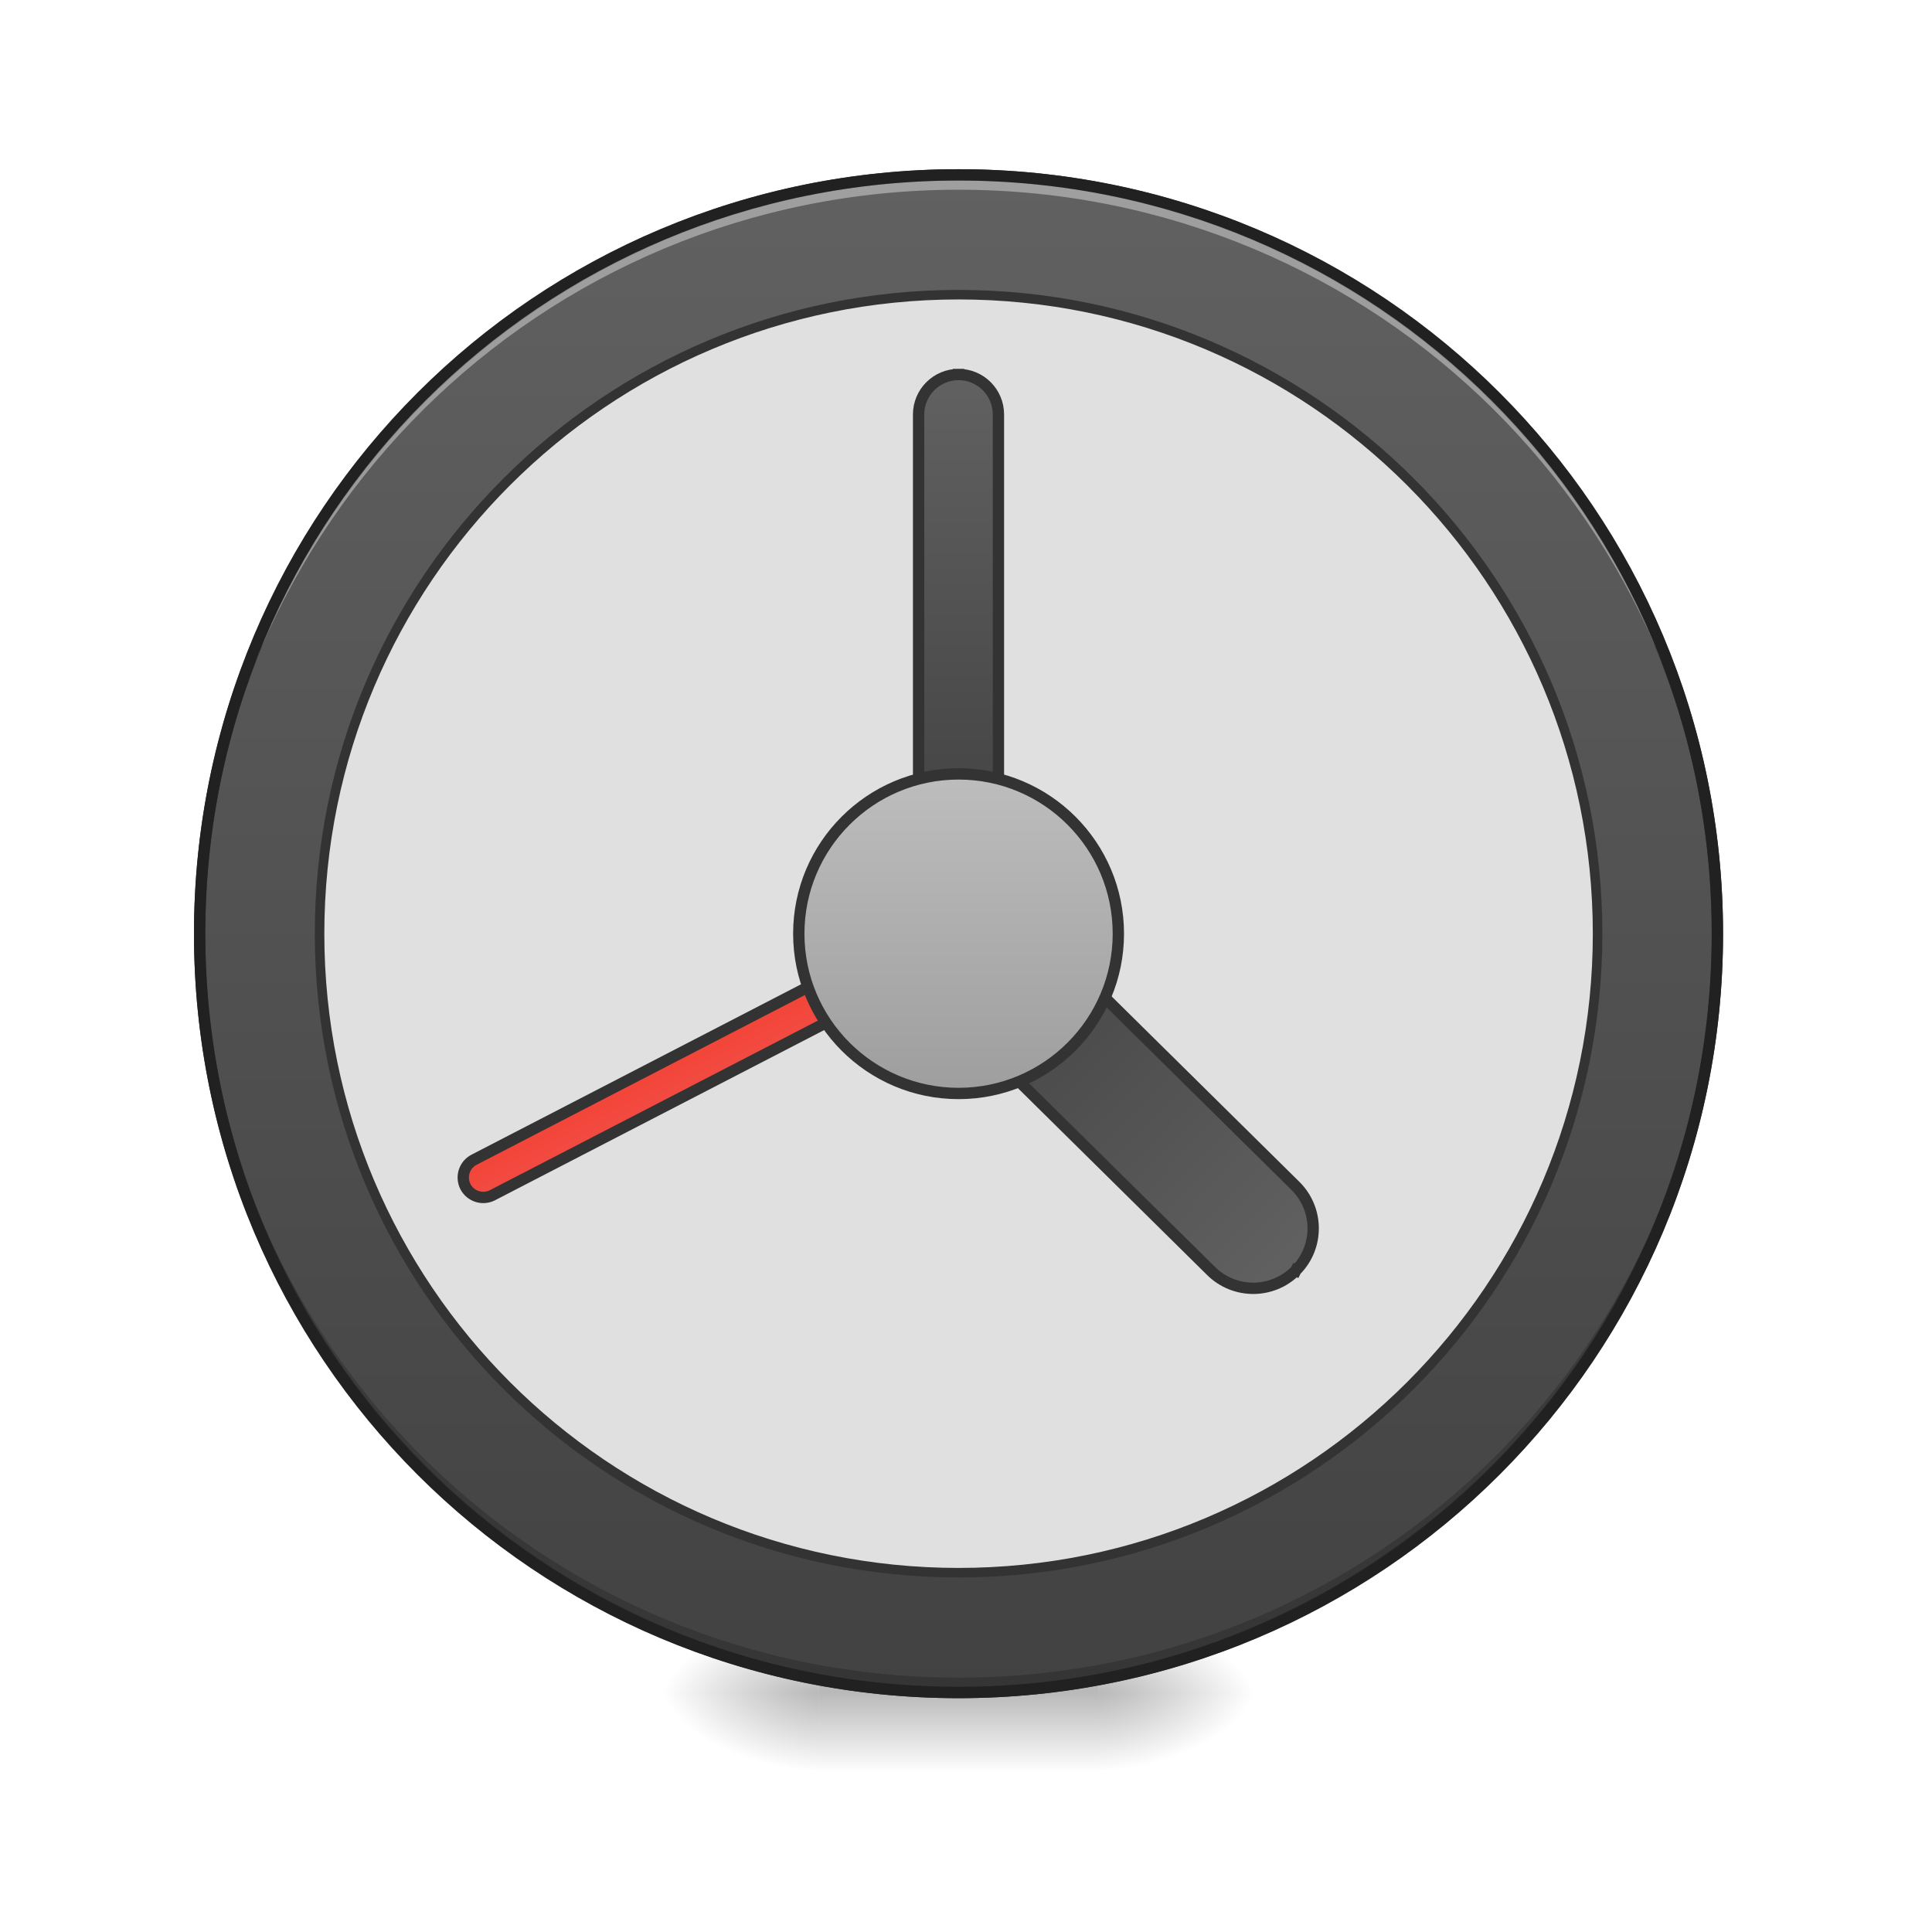
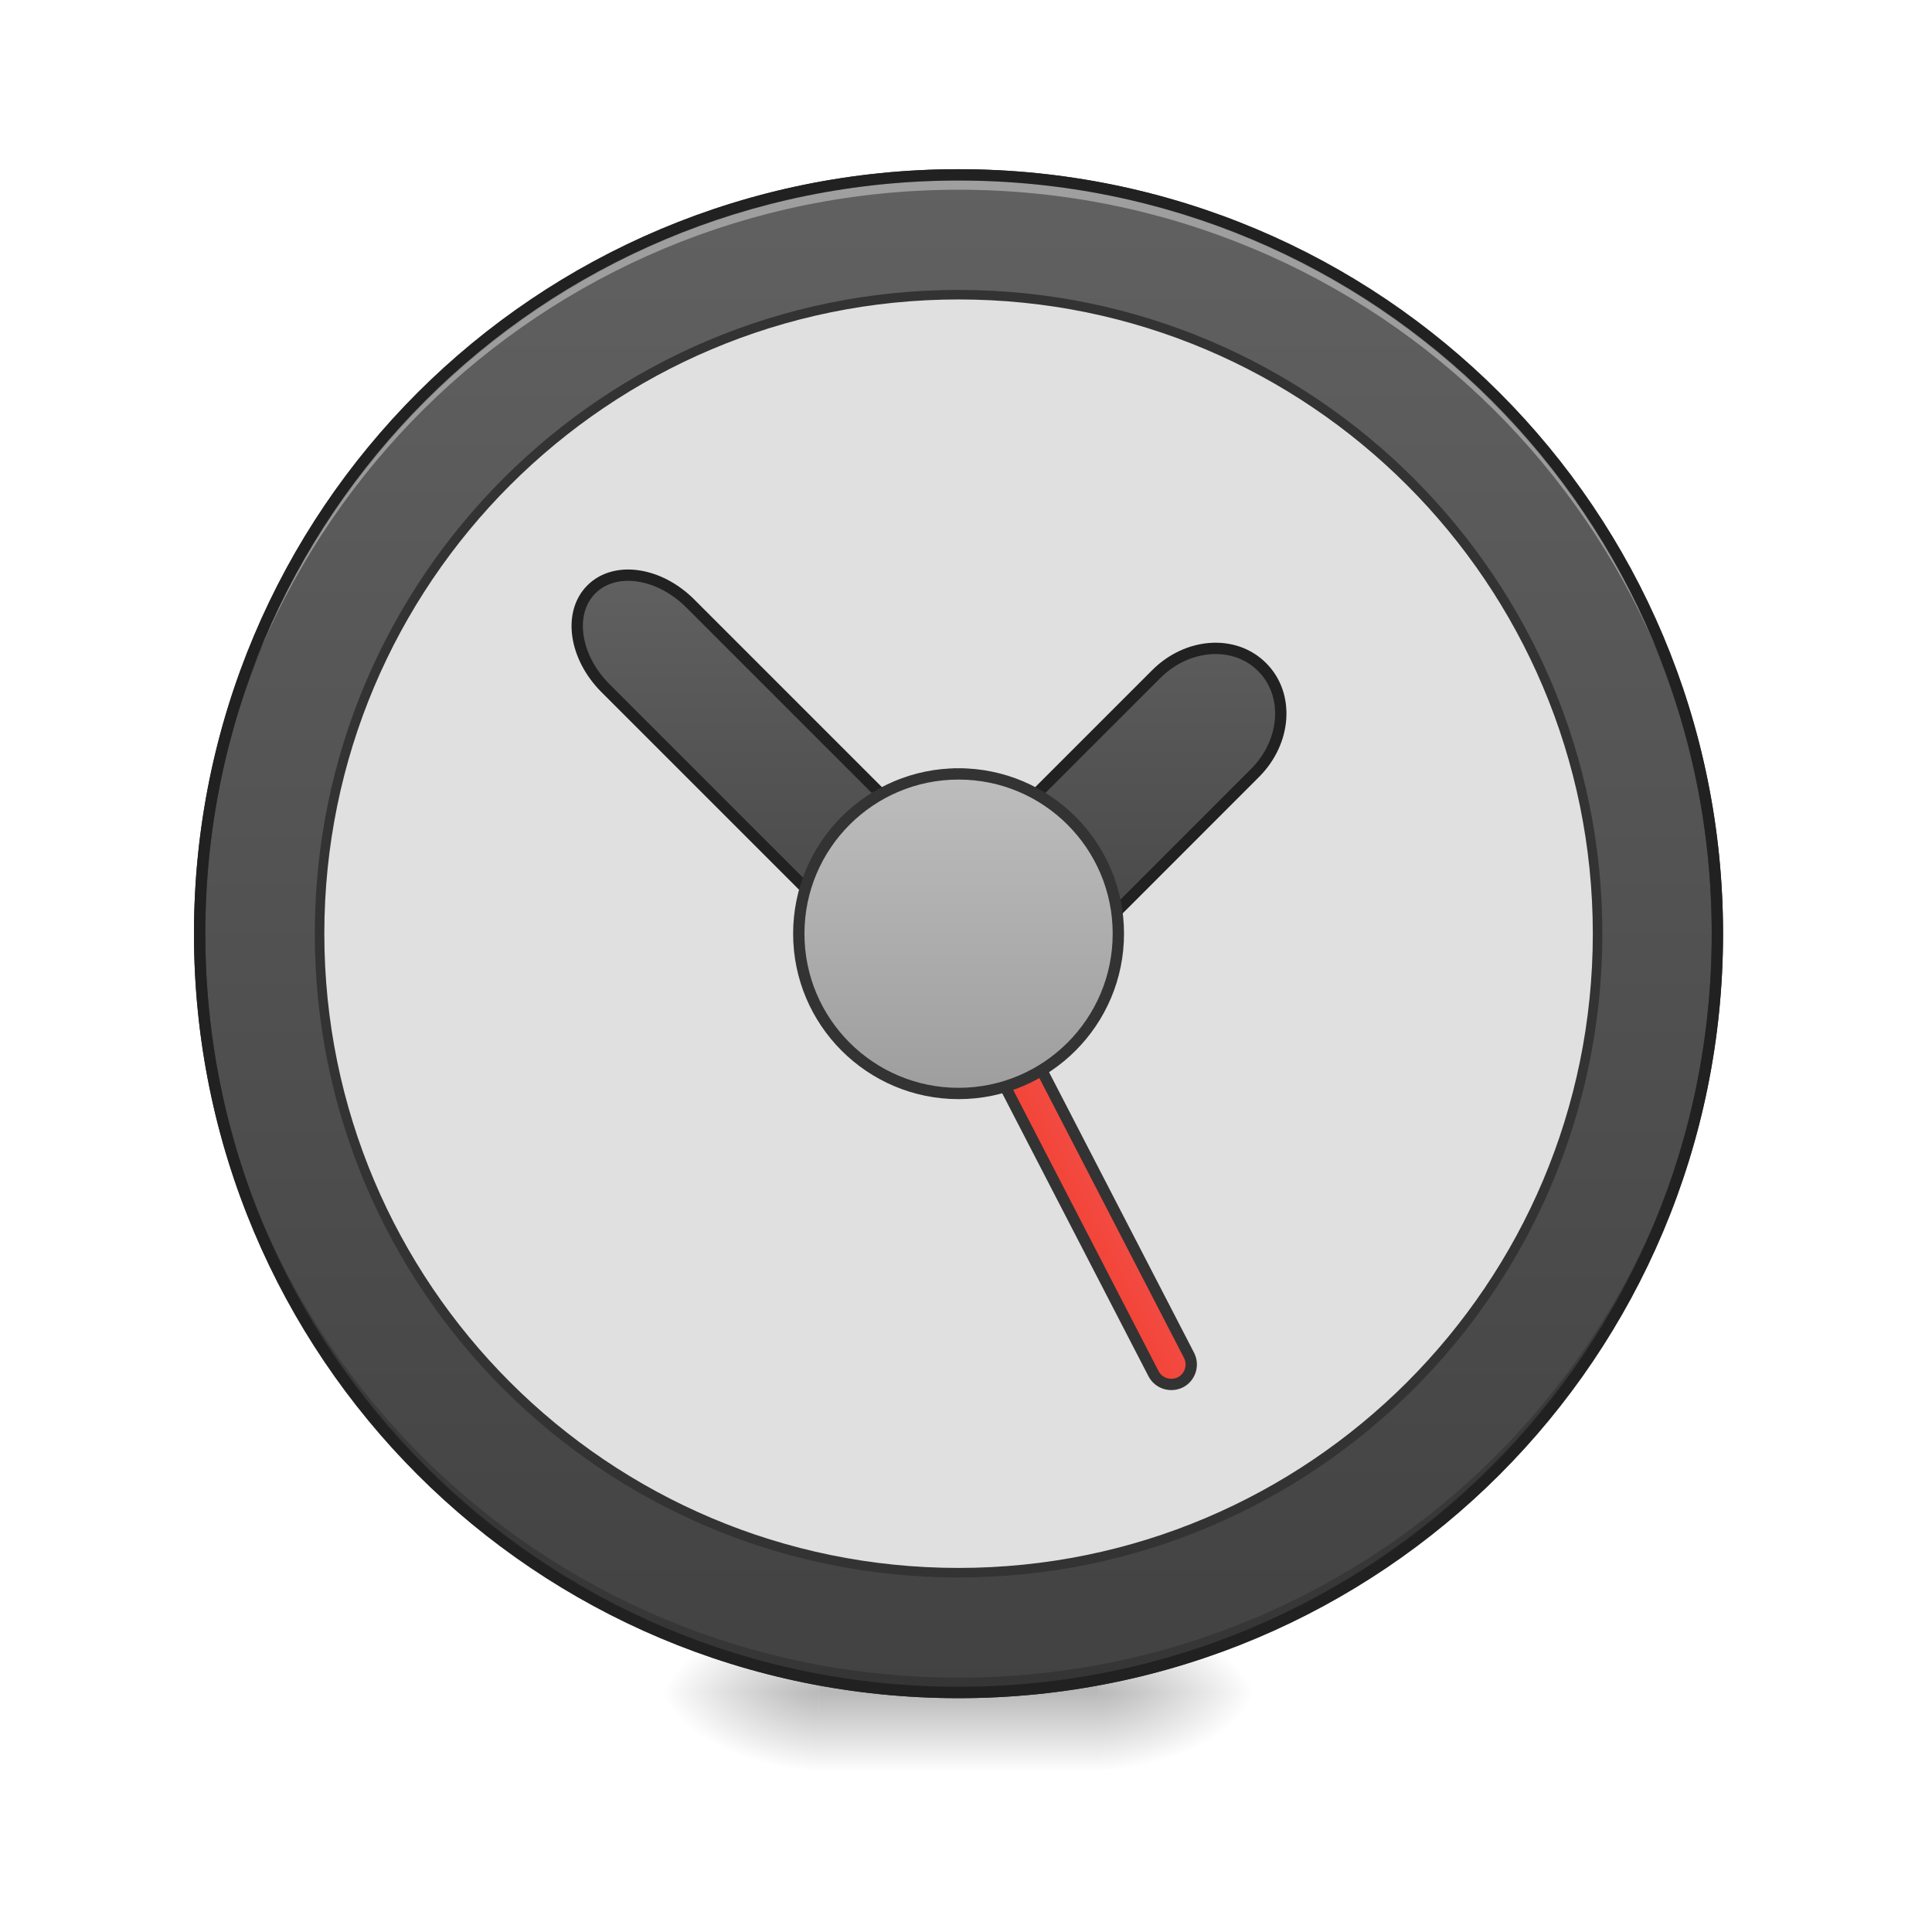
<svg xmlns="http://www.w3.org/2000/svg" width="64pt" height="64pt" viewBox="0 0 64 64" version="1.1">
  <defs>
    <radialGradient id="radial0" gradientUnits="userSpaceOnUse" cx="450.909" cy="189.579" fx="450.909" fy="189.579" r="21.167" gradientTransform="matrix(0.000000348341,-0.156265,-0.281277,-0.000000203077,89.0463,127.1907)">
      <stop offset="0" style="stop-color:rgb(0%,0%,0%);stop-opacity:0.314;" />
      <stop offset="0.222" style="stop-color:rgb(0%,0%,0%);stop-opacity:0.275;" />
      <stop offset="1" style="stop-color:rgb(0%,0%,0%);stop-opacity:0;" />
    </radialGradient>
    <radialGradient id="radial1" gradientUnits="userSpaceOnUse" cx="450.909" cy="189.579" fx="450.909" fy="189.579" r="21.167" gradientTransform="matrix(-0.000000348341,0.156265,0.281277,0.000000203077,-25.54024,-15.05496)">
      <stop offset="0" style="stop-color:rgb(0%,0%,0%);stop-opacity:0.314;" />
      <stop offset="0.222" style="stop-color:rgb(0%,0%,0%);stop-opacity:0.275;" />
      <stop offset="1" style="stop-color:rgb(0%,0%,0%);stop-opacity:0;" />
    </radialGradient>
    <radialGradient id="radial2" gradientUnits="userSpaceOnUse" cx="450.909" cy="189.579" fx="450.909" fy="189.579" r="21.167" gradientTransform="matrix(-0.000000348341,-0.156265,0.281277,-0.000000203077,-25.54024,127.1907)">
      <stop offset="0" style="stop-color:rgb(0%,0%,0%);stop-opacity:0.314;" />
      <stop offset="0.222" style="stop-color:rgb(0%,0%,0%);stop-opacity:0.275;" />
      <stop offset="1" style="stop-color:rgb(0%,0%,0%);stop-opacity:0;" />
    </radialGradient>
    <radialGradient id="radial3" gradientUnits="userSpaceOnUse" cx="450.909" cy="189.579" fx="450.909" fy="189.579" r="21.167" gradientTransform="matrix(0.000000348341,0.156265,-0.281277,0.000000203077,89.0463,-15.05496)">
      <stop offset="0" style="stop-color:rgb(0%,0%,0%);stop-opacity:0.314;" />
      <stop offset="0.222" style="stop-color:rgb(0%,0%,0%);stop-opacity:0.275;" />
      <stop offset="1" style="stop-color:rgb(0%,0%,0%);stop-opacity:0;" />
    </radialGradient>
    <linearGradient id="linear0" gradientUnits="userSpaceOnUse" x1="255.323" y1="233.5" x2="255.323" y2="254.667" gradientTransform="matrix(0.0267201,0,0,0.125012,24.93077,26.87757)">
      <stop offset="0" style="stop-color:rgb(0%,0%,0%);stop-opacity:0.275;" />
      <stop offset="1" style="stop-color:rgb(0%,0%,0%);stop-opacity:0;" />
    </linearGradient>
    <linearGradient id="linear1" gradientUnits="userSpaceOnUse" x1="254" y1="-168.667" x2="254" y2="233.5">
      <stop offset="0" style="stop-color:rgb(38.039%,38.039%,38.039%);stop-opacity:1;" />
      <stop offset="1" style="stop-color:rgb(25.882%,25.882%,25.882%);stop-opacity:1;" />
    </linearGradient>
-     <linearGradient id="linear2" gradientUnits="userSpaceOnUse" x1="254" y1="-94.583" x2="254" y2="32.417" gradientTransform="matrix(1,0,0,1,-0.0000101725,-21.16666)">
+     <linearGradient id="linear2" gradientUnits="userSpaceOnUse" x1="241.917" y1="111.792" x2="266.083" y2="111.792" gradientTransform="matrix(1,0,0,1,-40.30527,86.84806)">
+       <stop offset="0" style="stop-color:rgb(95.686%,26.275%,21.176%);stop-opacity:1;" />
+       <stop offset="1" style="stop-color:rgb(93.725%,32.549%,31.373%);stop-opacity:1;" />
+     </linearGradient>
+     <linearGradient id="linear3" gradientUnits="userSpaceOnUse" x1="327.496" y1="-56.955" x2="239.565" y2="30.977" gradientTransform="matrix(0.707107,-0.707107,0.707107,0.707107,55.2148,206.3688)">
      <stop offset="0" style="stop-color:rgb(38.039%,38.039%,38.039%);stop-opacity:1;" />
      <stop offset="1" style="stop-color:rgb(25.882%,25.882%,25.882%);stop-opacity:1;" />
    </linearGradient>
-     <linearGradient id="linear3" gradientUnits="userSpaceOnUse" x1="241.917" y1="111.792" x2="266.083" y2="111.792" gradientTransform="matrix(1,0,0,1,-103.7343,-255.0751)">
-       <stop offset="0" style="stop-color:rgb(95.686%,26.275%,21.176%);stop-opacity:1;" />
-       <stop offset="1" style="stop-color:rgb(93.725%,32.549%,31.373%);stop-opacity:1;" />
-     </linearGradient>
-     <linearGradient id="linear4" gradientUnits="userSpaceOnUse" x1="254" y1="-94.583" x2="254" y2="32.417" gradientTransform="matrix(1,-0.000000000000000056,0.000000000000000056,1,-408.718,-235.233)">
-       <stop offset="0" style="stop-color:rgb(38.039%,38.039%,38.039%);stop-opacity:1;" />
-       <stop offset="1" style="stop-color:rgb(25.882%,25.882%,25.882%);stop-opacity:1;" />
-     </linearGradient>
-     <linearGradient id="linear5" gradientUnits="userSpaceOnUse" x1="243.417" y1="74.75" x2="243.417" y2="-9.917">
+     <linearGradient id="linear4" gradientUnits="userSpaceOnUse" x1="243.417" y1="74.75" x2="243.417" y2="-9.917">
      <stop offset="0" style="stop-color:rgb(61.961%,61.961%,61.961%);stop-opacity:1;" />
      <stop offset="1" style="stop-color:rgb(74.118%,74.118%,74.118%);stop-opacity:1;" />
    </linearGradient>
  </defs>
  <g id="surface1">
    <path style=" stroke:none;fill-rule:nonzero;fill:url(#radial0);" d="M 36.383 56.066 L 41.676 56.066 L 41.676 53.422 L 36.383 53.422 Z M 36.383 56.066 " />
    <path style=" stroke:none;fill-rule:nonzero;fill:url(#radial1);" d="M 27.121 56.066 L 21.832 56.066 L 21.832 58.715 L 27.121 58.715 Z M 27.121 56.066 " />
    <path style=" stroke:none;fill-rule:nonzero;fill:url(#radial2);" d="M 27.121 56.066 L 21.832 56.066 L 21.832 53.422 L 27.121 53.422 Z M 27.121 56.066 " />
    <path style=" stroke:none;fill-rule:nonzero;fill:url(#radial3);" d="M 36.383 56.066 L 41.676 56.066 L 41.676 58.715 L 36.383 58.715 Z M 36.383 56.066 " />
    <path style=" stroke:none;fill-rule:nonzero;fill:url(#linear0);" d="M 27.121 55.406 L 36.383 55.406 L 36.383 58.715 L 27.121 58.715 Z M 27.121 55.406 " />
    <path style="fill-rule:nonzero;fill:url(#linear1);stroke-width:3;stroke-linecap:round;stroke-linejoin:miter;stroke:rgb(20%,20%,20%);stroke-opacity:1;stroke-miterlimit:4;" d="M 254.007 -168.661 C 365.059 -168.661 455.082 -78.638 455.082 32.414 C 455.082 143.466 365.059 233.488 254.007 233.488 C 142.955 233.488 52.901 143.466 52.901 32.414 C 52.901 -78.638 142.955 -168.661 254.007 -168.661 Z M 254.007 -168.661 " transform="matrix(0.125012,0,0,0.125012,0,26.87757)" />
    <path style=" stroke:none;fill-rule:nonzero;fill:rgb(0%,0%,0%);fill-opacity:0.196;" d="M 31.754 56.066 C 17.828 56.066 6.613 44.855 6.613 30.93 C 6.613 30.848 6.617 30.766 6.617 30.684 C 6.746 44.496 17.91 55.574 31.754 55.574 C 45.598 55.574 56.758 44.496 56.891 30.684 C 56.891 30.766 56.891 30.848 56.891 30.93 C 56.891 44.855 45.68 56.066 31.754 56.066 Z M 31.754 56.066 " />
    <path style=" stroke:none;fill-rule:nonzero;fill:rgb(100%,100%,100%);fill-opacity:0.392;" d="M 31.754 5.793 C 17.828 5.793 6.613 17.004 6.613 30.93 C 6.613 31.012 6.617 31.094 6.617 31.176 C 6.746 17.363 17.91 6.285 31.754 6.285 C 45.598 6.285 56.758 17.363 56.891 31.176 C 56.891 31.094 56.891 31.012 56.891 30.93 C 56.891 17.004 45.68 5.793 31.754 5.793 Z M 31.754 5.793 " />
    <path style=" stroke:none;fill-rule:nonzero;fill:rgb(12.941%,12.941%,12.941%);fill-opacity:1;" d="M 31.754 5.605 C 17.727 5.605 6.426 16.902 6.426 30.93 C 6.426 44.957 17.727 56.254 31.754 56.254 C 45.781 56.254 57.078 44.957 57.078 30.93 C 57.078 16.902 45.781 5.605 31.754 5.605 Z M 31.754 5.98 C 45.578 5.98 56.703 17.105 56.703 30.93 C 56.703 44.754 45.578 55.879 31.754 55.879 C 17.926 55.879 6.801 44.754 6.801 30.93 C 6.801 17.105 17.926 5.98 31.754 5.98 Z M 31.754 5.98 " />
    <path style="fill-rule:nonzero;fill:rgb(87.843%,87.843%,87.843%);fill-opacity:1;stroke-width:2.526;stroke-linecap:round;stroke-linejoin:miter;stroke:rgb(20%,20%,20%);stroke-opacity:1;stroke-miterlimit:4;" d="M 254.007 -136.914 C 347.529 -136.914 423.335 -61.108 423.335 32.414 C 423.335 125.936 347.529 201.741 254.007 201.741 C 160.485 201.741 84.679 125.936 84.679 32.414 C 84.679 -61.108 160.485 -136.914 254.007 -136.914 Z M 254.007 -136.914 " transform="matrix(0.125012,0,0,0.125012,0,26.87757)" />
-     <path style="fill-rule:nonzero;fill:url(#linear2);stroke-width:3;stroke-linecap:square;stroke-linejoin:bevel;stroke:rgb(20%,20%,20%);stroke-opacity:1;stroke-miterlimit:4;" d="M 254.007 -115.759 C 259.85 -115.759 264.568 -111.01 264.568 -105.167 L 264.568 11.26 C 264.568 17.103 259.85 21.821 254.007 21.821 C 248.164 21.821 243.414 17.103 243.414 11.26 L 243.414 -105.167 C 243.414 -111.01 248.164 -115.759 254.007 -115.759 Z M 254.007 -115.759 " transform="matrix(0.125012,0,0,0.125012,0,26.87757)" />
-     <path style="fill-rule:nonzero;fill:url(#linear3);stroke-width:3;stroke-linecap:square;stroke-linejoin:bevel;stroke:rgb(20%,20%,20%);stroke-opacity:1;stroke-miterlimit:4;" d="M 144.985 -222.668 C 147.906 -222.671 150.264 -220.291 150.266 -217.37 L 150.283 -69.203 C 150.285 -66.282 147.891 -63.897 144.97 -63.894 C 142.064 -63.919 139.692 -66.271 139.689 -69.192 L 139.673 -217.359 C 139.67 -220.28 142.064 -222.665 144.985 -222.668 Z M 144.985 -222.668 " transform="matrix(0.0574082,0.111051,-0.111051,0.0574082,0,26.87757)" />
-     <path style="fill-rule:nonzero;fill:url(#linear4);stroke-width:3;stroke-linecap:square;stroke-linejoin:bevel;stroke:rgb(20%,20%,20%);stroke-opacity:1;stroke-miterlimit:4;" d="M -154.714 -329.801 C -145.942 -329.813 -138.849 -322.72 -138.838 -313.948 L -138.839 -208.111 C -138.828 -199.339 -145.943 -192.225 -154.737 -192.236 C -163.486 -192.246 -170.579 -199.339 -170.59 -208.111 L -170.589 -313.948 C -170.601 -322.72 -163.485 -329.834 -154.714 -329.801 Z M -154.714 -329.801 " transform="matrix(-0.0878409,0.0889492,-0.0889492,-0.0878409,0,26.87757)" />
-     <path style="fill-rule:nonzero;fill:url(#linear5);stroke-width:3;stroke-linecap:square;stroke-linejoin:bevel;stroke:rgb(20%,20%,20%);stroke-opacity:1;stroke-miterlimit:4;" d="M 254.007 -9.926 C 277.38 -9.926 296.347 9.041 296.347 32.414 C 296.347 55.787 277.38 74.754 254.007 74.754 C 230.634 74.754 211.667 55.787 211.667 32.414 C 211.667 9.041 230.634 -9.926 254.007 -9.926 Z M 254.007 -9.926 " transform="matrix(0.125012,0,0,0.125012,0,26.87757)" />
+     <path style="fill-rule:nonzero;fill:url(#linear2);stroke-width:3;stroke-linecap:square;stroke-linejoin:bevel;stroke:rgb(20%,20%,20%);stroke-opacity:1;stroke-miterlimit:4;" d="M 208.396 119.246 C 211.345 119.258 213.703 121.637 213.705 124.558 L 213.694 272.711 C 213.697 275.632 211.33 278.031 208.41 278.034 C 205.475 277.994 203.103 275.643 203.101 272.722 L 203.112 124.569 C 203.109 121.648 205.476 119.248 208.396 119.246 Z M 208.396 119.246 " transform="matrix(0.111051,-0.0574082,0.0574082,0.111051,0,26.87757)" />
+     <path style="fill-rule:nonzero;fill:url(#linear3);stroke-width:3;stroke-linecap:round;stroke-linejoin:round;stroke:rgb(12.941%,12.941%,12.941%);stroke-opacity:1;stroke-miterlimit:4;" d="M 156.704 -58.827 C 150.486 -52.609 152.173 -40.923 160.453 -32.642 L 242.789 49.693 C 243.133 50.037 243.477 50.381 243.852 50.693 C 244.102 51.006 244.383 51.287 244.633 51.568 C 246.851 53.787 249.57 55.224 252.507 55.974 C 258.694 58.161 264.975 57.443 268.974 53.412 C 269.506 52.912 269.974 52.349 270.38 51.756 C 271.193 51.131 271.974 50.443 272.724 49.693 L 332.562 -10.176 C 340.874 -18.488 341.717 -30.986 334.437 -38.236 C 327.188 -45.516 314.689 -44.673 306.377 -36.361 L 254.007 16.009 L 182.92 -55.078 C 174.608 -63.389 162.922 -65.046 156.704 -58.827 Z M 156.704 -58.827 " transform="matrix(0.125012,0,0,0.125012,0,26.87757)" />
+     <path style="fill-rule:nonzero;fill:url(#linear4);stroke-width:3;stroke-linecap:square;stroke-linejoin:bevel;stroke:rgb(20%,20%,20%);stroke-opacity:1;stroke-miterlimit:4;" d="M 254.007 -9.926 C 277.38 -9.926 296.347 9.041 296.347 32.414 C 296.347 55.787 277.38 74.754 254.007 74.754 C 230.634 74.754 211.667 55.787 211.667 32.414 C 211.667 9.041 230.634 -9.926 254.007 -9.926 Z M 254.007 -9.926 " transform="matrix(0.125012,0,0,0.125012,0,26.87757)" />
  </g>
</svg>
